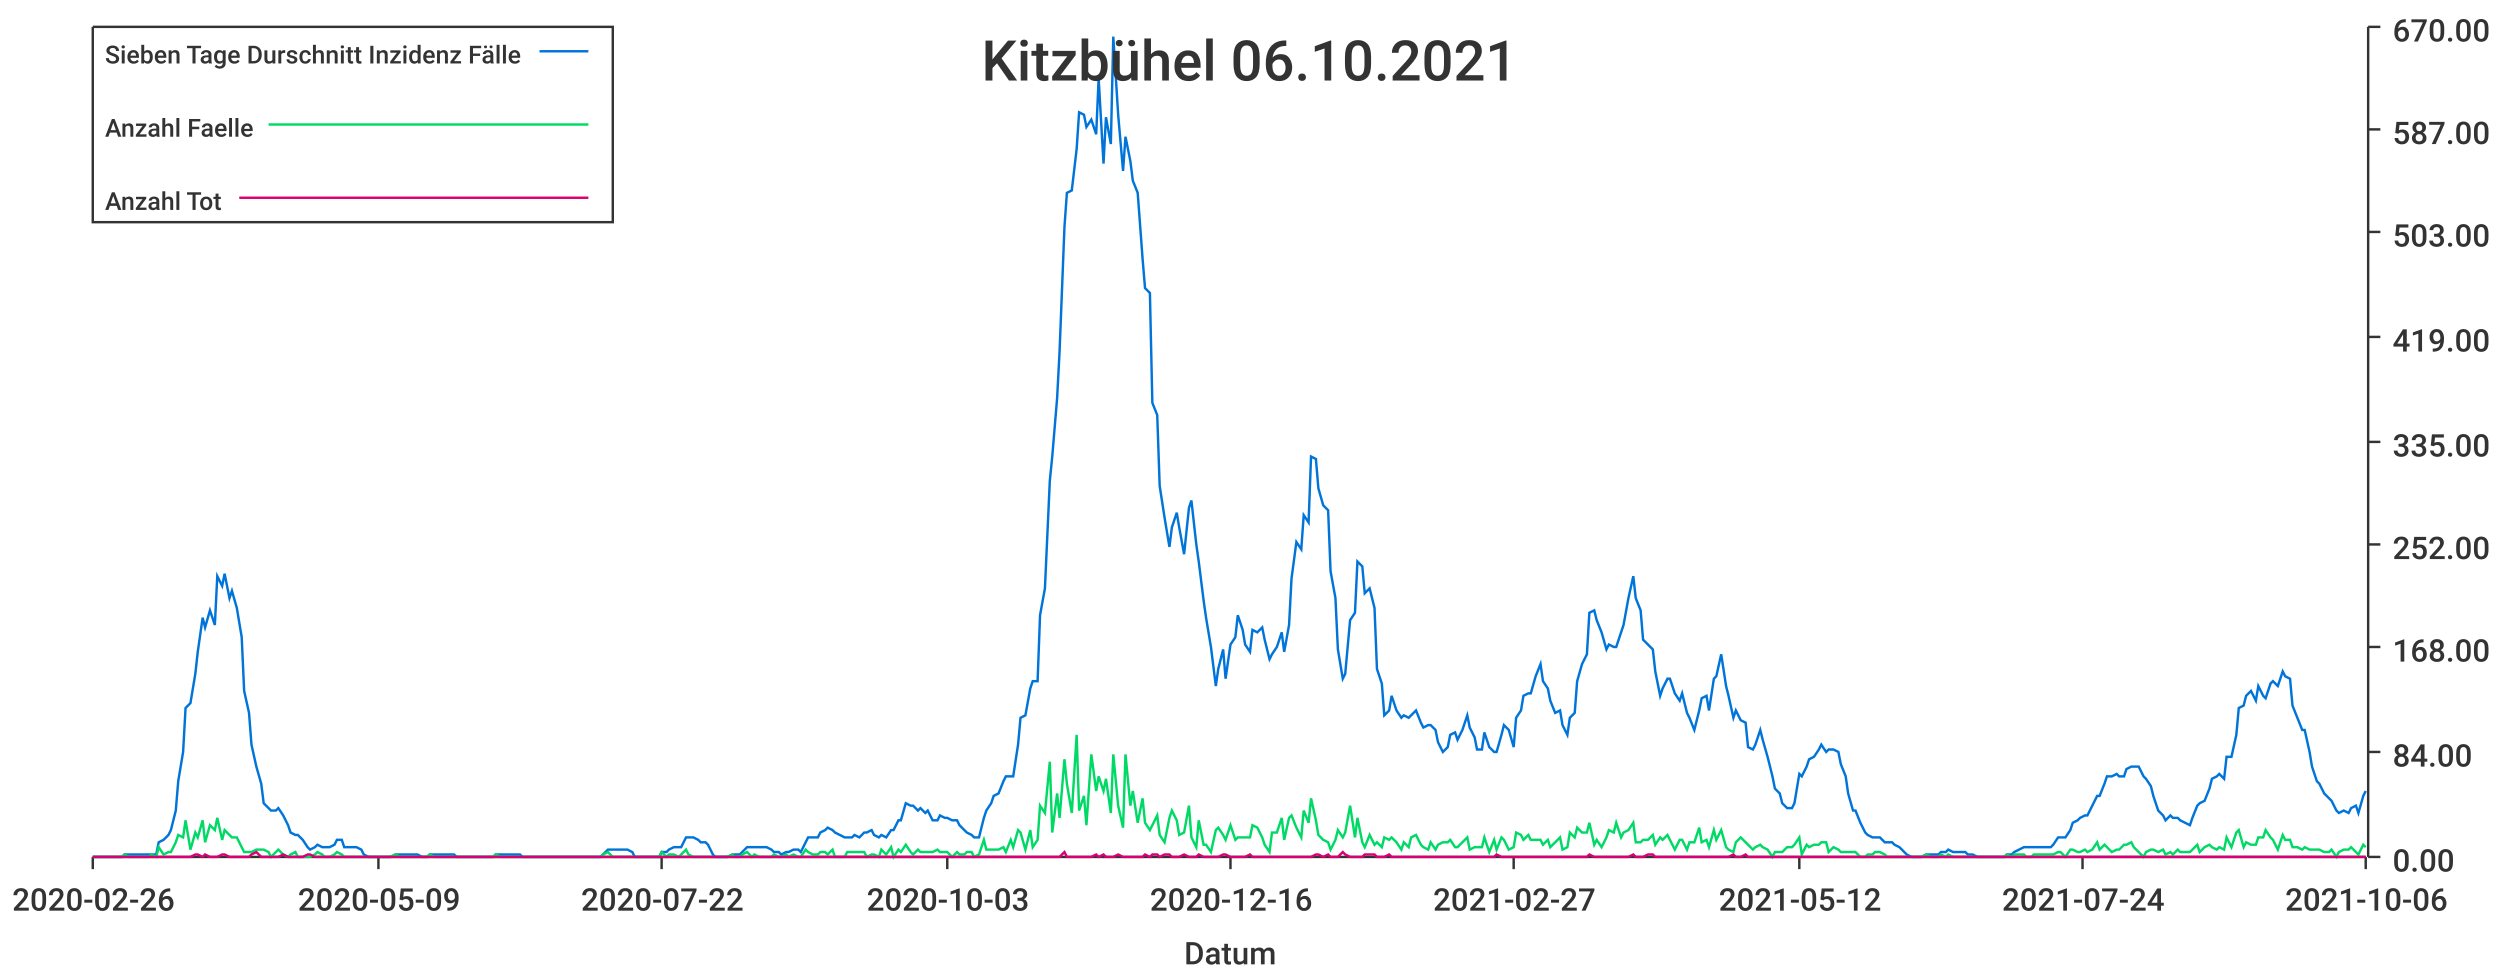
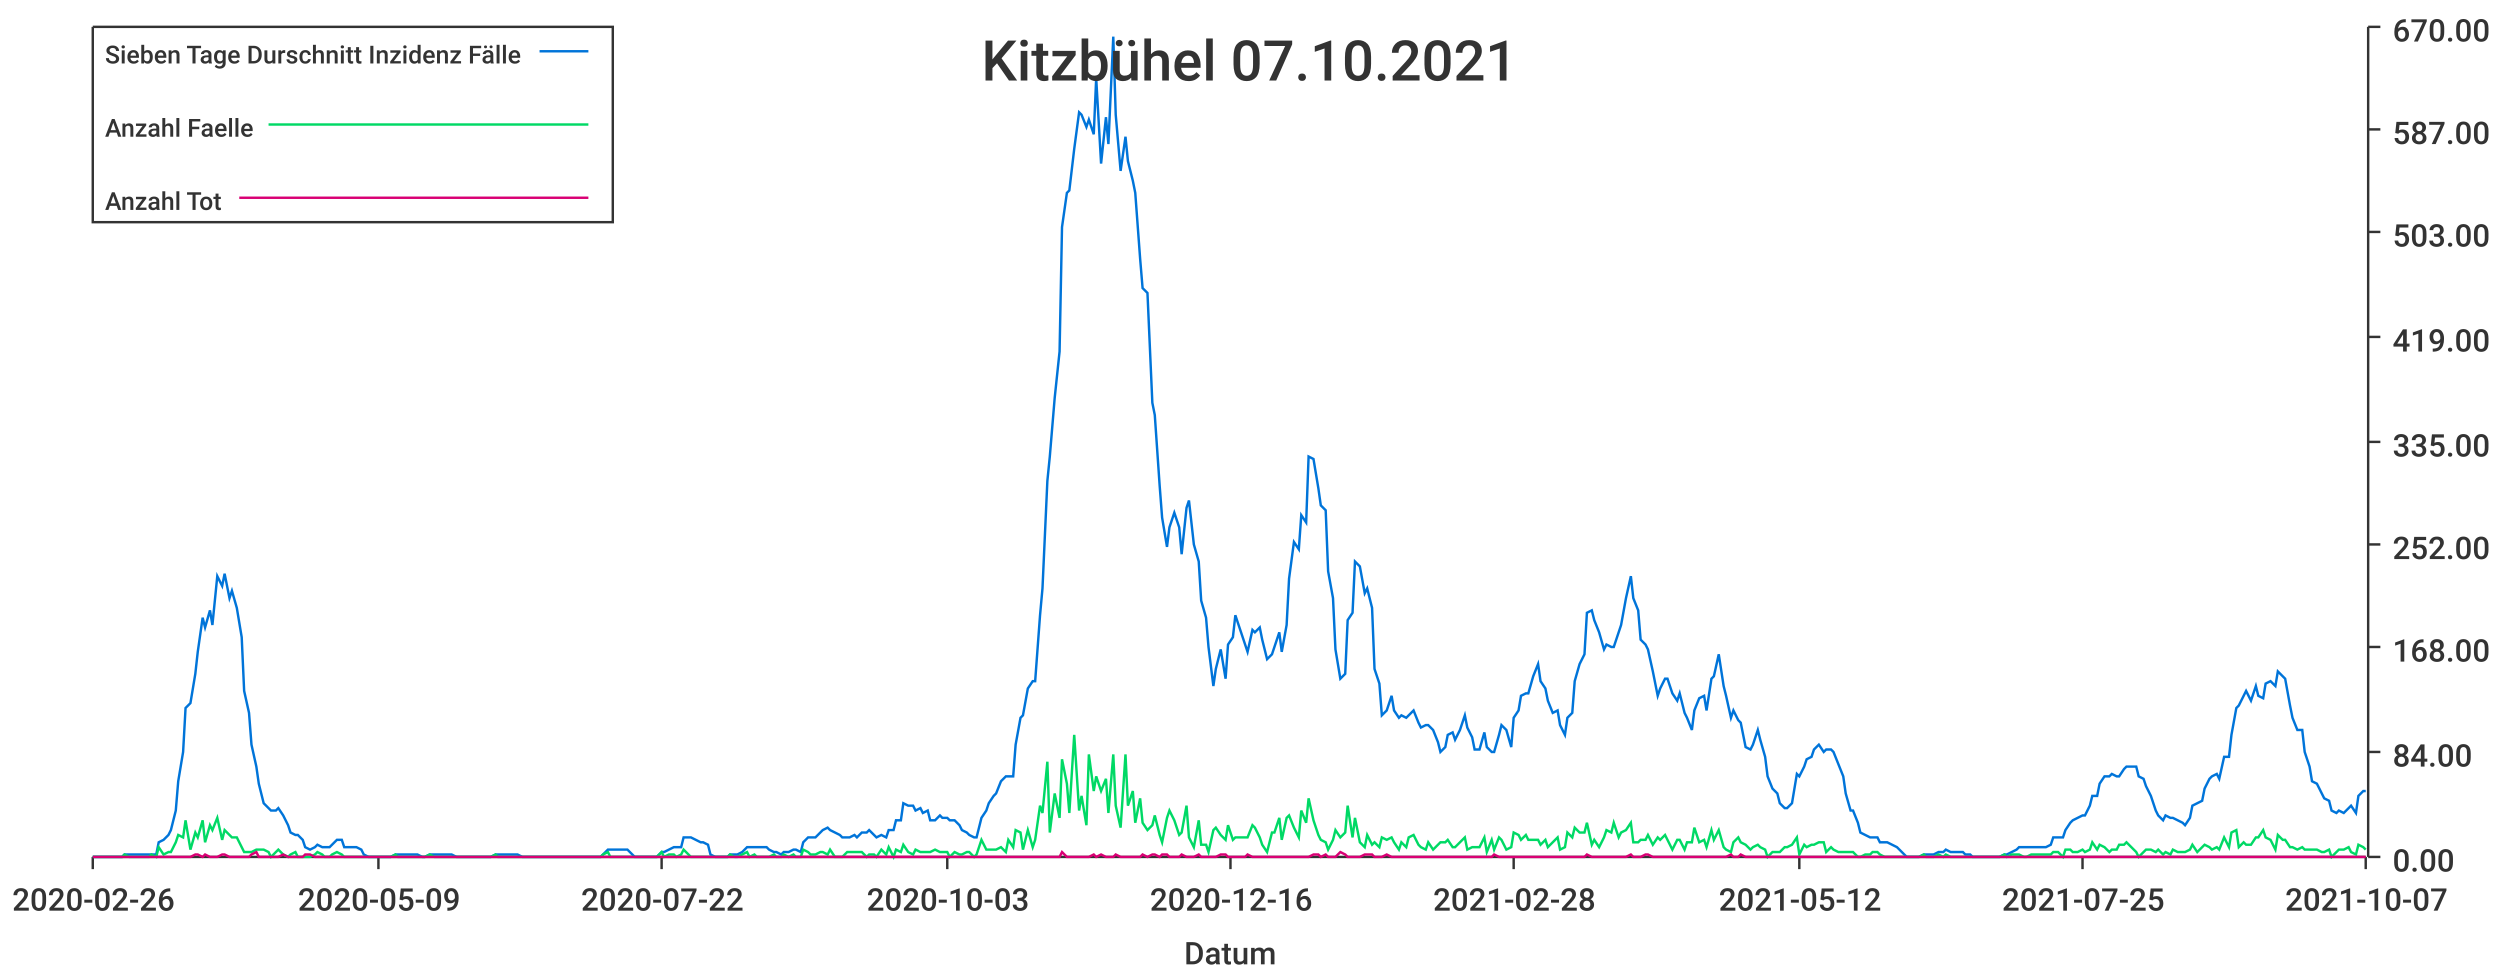
<svg xmlns="http://www.w3.org/2000/svg" width="1024" height="400">\n<path d="M 0 0 L 1024 0 L 1024 400 L 0 400 L 0 0" style="stroke-width:0;stroke:rgba(255,255,255,1.0);fill:rgba(255,255,255,1.0)" />
  <path d="M 38 11 L 969 11 L 969 351 L 38 351 L 38 11" style="stroke-width:0;stroke:rgba(255,255,255,1.0);fill:rgba(255,255,255,1.0)" />
  <path d="M 38 351 L 969 351" style="stroke-width:1;stroke:rgba(51,51,51,1.0);fill:none" />
  <path d="M 38 351 L 38 356" style="stroke-width:1;stroke:rgba(51,51,51,1.0);fill:none" />
  <text x="5" y="373" style="stroke-width:0;stroke:none;fill:rgba(51,51,51,1.0);font-size:12.8px;font-family:'Roboto Medium',sans-serif">2020-02-26</text>
  <path d="M 155 351 L 155 356" style="stroke-width:1;stroke:rgba(51,51,51,1.0);fill:none" />
  <text x="122" y="373" style="stroke-width:0;stroke:none;fill:rgba(51,51,51,1.0);font-size:12.8px;font-family:'Roboto Medium',sans-serif">2020-05-09</text>
  <path d="M 271 351 L 271 356" style="stroke-width:1;stroke:rgba(51,51,51,1.0);fill:none" />
  <text x="238" y="373" style="stroke-width:0;stroke:none;fill:rgba(51,51,51,1.0);font-size:12.8px;font-family:'Roboto Medium',sans-serif">2020-07-22</text>
  <path d="M 388 351 L 388 356" style="stroke-width:1;stroke:rgba(51,51,51,1.0);fill:none" />
  <text x="355" y="373" style="stroke-width:0;stroke:none;fill:rgba(51,51,51,1.0);font-size:12.8px;font-family:'Roboto Medium',sans-serif">2020-10-03</text>
  <path d="M 504 351 L 504 356" style="stroke-width:1;stroke:rgba(51,51,51,1.0);fill:none" />
  <text x="471" y="373" style="stroke-width:0;stroke:none;fill:rgba(51,51,51,1.0);font-size:12.8px;font-family:'Roboto Medium',sans-serif">2020-12-16</text>
  <path d="M 620 351 L 620 356" style="stroke-width:1;stroke:rgba(51,51,51,1.0);fill:none" />
-   <text x="587" y="373" style="stroke-width:0;stroke:none;fill:rgba(51,51,51,1.0);font-size:12.8px;font-family:'Roboto Medium',sans-serif">2021-02-27</text>
+   <text x="587" y="373" style="stroke-width:0;stroke:none;fill:rgba(51,51,51,1.0);font-size:12.8px;font-family:'Roboto Medium',sans-serif">2021-02-28</text>
  <path d="M 737 351 L 737 356" style="stroke-width:1;stroke:rgba(51,51,51,1.0);fill:none" />
  <text x="704" y="373" style="stroke-width:0;stroke:none;fill:rgba(51,51,51,1.0);font-size:12.8px;font-family:'Roboto Medium',sans-serif">2021-05-12</text>
  <path d="M 853 351 L 853 356" style="stroke-width:1;stroke:rgba(51,51,51,1.0);fill:none" />
-   <text x="820" y="373" style="stroke-width:0;stroke:none;fill:rgba(51,51,51,1.0);font-size:12.8px;font-family:'Roboto Medium',sans-serif">2021-07-24</text>
+   <text x="820" y="373" style="stroke-width:0;stroke:none;fill:rgba(51,51,51,1.0);font-size:12.8px;font-family:'Roboto Medium',sans-serif">2021-07-25</text>
  <path d="M 969 351 L 969 356" style="stroke-width:1;stroke:rgba(51,51,51,1.0);fill:none" />
-   <text x="936" y="373" style="stroke-width:0;stroke:none;fill:rgba(51,51,51,1.0);font-size:12.8px;font-family:'Roboto Medium',sans-serif">2021-10-06</text>
+   <text x="936" y="373" style="stroke-width:0;stroke:none;fill:rgba(51,51,51,1.0);font-size:12.8px;font-family:'Roboto Medium',sans-serif">2021-10-07</text>
  <text x="485" y="395" style="stroke-width:0;stroke:none;fill:rgba(51,51,51,1.0);font-size:12.8px;font-family:'Roboto Medium',sans-serif">Datum</text>
  <path d="M 970 351 L 970 11" style="stroke-width:1;stroke:rgba(51,51,51,1.0);fill:none" />
  <path d="M 970 351 L 975 351" style="stroke-width:1;stroke:rgba(51,51,51,1.0);fill:none" />
  <text x="980" y="357" style="stroke-width:0;stroke:none;fill:rgba(51,51,51,1.0);font-size:12.8px;font-family:'Roboto Medium',sans-serif">0.00</text>
  <path d="M 970 308 L 975 308" style="stroke-width:1;stroke:rgba(51,51,51,1.0);fill:none" />
  <text x="980" y="314" style="stroke-width:0;stroke:none;fill:rgba(51,51,51,1.0);font-size:12.8px;font-family:'Roboto Medium',sans-serif">84.00</text>
  <path d="M 970 265 L 975 265" style="stroke-width:1;stroke:rgba(51,51,51,1.0);fill:none" />
  <text x="980" y="271" style="stroke-width:0;stroke:none;fill:rgba(51,51,51,1.0);font-size:12.8px;font-family:'Roboto Medium',sans-serif">168.00</text>
  <path d="M 970 223 L 975 223" style="stroke-width:1;stroke:rgba(51,51,51,1.0);fill:none" />
  <text x="980" y="229" style="stroke-width:0;stroke:none;fill:rgba(51,51,51,1.0);font-size:12.8px;font-family:'Roboto Medium',sans-serif">252.00</text>
  <path d="M 970 181 L 975 181" style="stroke-width:1;stroke:rgba(51,51,51,1.0);fill:none" />
  <text x="980" y="187" style="stroke-width:0;stroke:none;fill:rgba(51,51,51,1.0);font-size:12.8px;font-family:'Roboto Medium',sans-serif">335.00</text>
  <path d="M 970 138 L 975 138" style="stroke-width:1;stroke:rgba(51,51,51,1.0);fill:none" />
  <text x="980" y="144" style="stroke-width:0;stroke:none;fill:rgba(51,51,51,1.0);font-size:12.8px;font-family:'Roboto Medium',sans-serif">419.00</text>
  <path d="M 970 95 L 975 95" style="stroke-width:1;stroke:rgba(51,51,51,1.0);fill:none" />
  <text x="980" y="101" style="stroke-width:0;stroke:none;fill:rgba(51,51,51,1.0);font-size:12.8px;font-family:'Roboto Medium',sans-serif">503.00</text>
  <path d="M 970 53 L 975 53" style="stroke-width:1;stroke:rgba(51,51,51,1.0);fill:none" />
  <text x="980" y="59" style="stroke-width:0;stroke:none;fill:rgba(51,51,51,1.0);font-size:12.8px;font-family:'Roboto Medium',sans-serif">587.00</text>
  <path d="M 970 11 L 975 11" style="stroke-width:1;stroke:rgba(51,51,51,1.0);fill:none" />
  <text x="980" y="17" style="stroke-width:0;stroke:none;fill:rgba(51,51,51,1.0);font-size:12.8px;font-family:'Roboto Medium',sans-serif">670.00</text>
-   <path d="M 38 351 L 40 351 L 42 351 L 43 351 L 45 351 L 46 351 L 48 351 L 50 351 L 51 350 L 53 350 L 54 350 L 56 350 L 57 350 L 59 350 L 61 350 L 62 350 L 64 350 L 65 345 L 67 344 L 69 342 L 70 340 L 72 332 L 73 320 L 75 308 L 76 290 L 78 288 L 80 276 L 81 267 L 83 253 L 84 257 L 86 250 L 88 256 L 89 236 L 91 240 L 92 235 L 94 245 L 95 242 L 97 249 L 99 261 L 100 283 L 102 292 L 103 305 L 105 314 L 107 321 L 108 329 L 110 331 L 111 332 L 113 332 L 114 331 L 116 334 L 118 338 L 119 341 L 121 342 L 122 342 L 124 344 L 126 347 L 127 348 L 129 347 L 130 346 L 132 347 L 133 347 L 135 347 L 137 346 L 138 344 L 140 344 L 141 347 L 143 347 L 145 347 L 146 347 L 148 348 L 149 350 L 151 351 L 152 351 L 154 351 L 156 351 L 157 351 L 159 351 L 160 351 L 162 350 L 164 350 L 165 350 L 167 350 L 168 350 L 170 350 L 171 350 L 173 351 L 175 351 L 176 350 L 178 350 L 179 350 L 181 350 L 183 350 L 184 350 L 186 350 L 187 351 L 189 351 L 190 351 L 192 351 L 194 351 L 195 351 L 197 351 L 198 351 L 200 351 L 202 351 L 203 350 L 205 350 L 206 350 L 208 350 L 209 350 L 211 350 L 213 350 L 214 351 L 216 351 L 217 351 L 219 351 L 221 351 L 222 351 L 224 351 L 225 351 L 227 351 L 228 351 L 230 351 L 232 351 L 233 351 L 235 351 L 236 351 L 238 351 L 240 351 L 241 351 L 243 351 L 244 351 L 246 351 L 247 350 L 249 348 L 251 348 L 252 348 L 254 348 L 255 348 L 257 348 L 259 349 L 260 351 L 262 351 L 263 351 L 265 351 L 266 351 L 268 351 L 270 351 L 271 349 L 273 349 L 274 348 L 276 347 L 278 347 L 279 347 L 281 343 L 282 343 L 284 343 L 286 344 L 287 345 L 289 345 L 290 346 L 292 350 L 293 351 L 295 351 L 297 351 L 298 351 L 300 350 L 301 350 L 303 350 L 304 349 L 306 347 L 308 347 L 309 347 L 311 347 L 312 347 L 314 347 L 316 348 L 317 349 L 319 349 L 320 350 L 322 349 L 323 349 L 325 348 L 327 348 L 328 349 L 330 345 L 331 343 L 333 343 L 335 343 L 336 341 L 338 340 L 339 339 L 341 340 L 342 341 L 344 342 L 346 343 L 347 343 L 349 343 L 350 342 L 352 343 L 354 341 L 355 341 L 357 340 L 358 342 L 360 343 L 361 342 L 363 343 L 365 340 L 366 340 L 368 336 L 369 336 L 371 329 L 373 330 L 374 330 L 376 332 L 377 331 L 379 333 L 380 332 L 382 336 L 384 336 L 385 334 L 387 335 L 388 335 L 390 336 L 392 336 L 393 338 L 395 340 L 396 341 L 398 342 L 399 343 L 401 343 L 403 335 L 404 332 L 406 329 L 407 326 L 409 325 L 411 320 L 412 318 L 414 318 L 415 318 L 417 305 L 418 294 L 420 293 L 422 282 L 423 279 L 425 279 L 426 252 L 428 241 L 430 197 L 431 187 L 433 163 L 434 144 L 436 93 L 437 79 L 439 78 L 441 61 L 442 46 L 444 47 L 445 52 L 447 49 L 449 55 L 450 32 L 452 67 L 453 48 L 455 59 L 456 15 L 458 47 L 460 70 L 461 56 L 463 66 L 464 74 L 466 79 L 468 106 L 469 118 L 471 120 L 472 165 L 474 170 L 475 199 L 477 212 L 479 224 L 480 216 L 482 210 L 483 216 L 485 227 L 487 208 L 488 205 L 490 223 L 491 230 L 493 246 L 494 253 L 496 265 L 498 281 L 499 274 L 501 266 L 502 278 L 504 264 L 506 261 L 507 252 L 509 258 L 510 264 L 512 267 L 513 258 L 515 259 L 517 257 L 518 262 L 520 270 L 521 268 L 523 265 L 525 259 L 526 267 L 528 256 L 529 237 L 531 222 L 533 225 L 534 211 L 536 214 L 537 187 L 539 188 L 540 200 L 542 207 L 544 209 L 545 234 L 547 245 L 548 266 L 550 278 L 551 276 L 553 254 L 555 251 L 556 230 L 558 232 L 559 243 L 561 241 L 563 249 L 564 274 L 566 280 L 567 293 L 569 291 L 570 285 L 572 291 L 574 294 L 575 293 L 577 294 L 578 293 L 580 291 L 582 296 L 583 298 L 585 297 L 586 297 L 588 299 L 589 304 L 591 308 L 593 306 L 594 301 L 596 300 L 597 303 L 599 299 L 601 293 L 602 298 L 604 302 L 605 307 L 607 307 L 608 300 L 610 306 L 612 308 L 613 308 L 615 301 L 616 297 L 618 299 L 620 306 L 621 294 L 623 291 L 624 285 L 626 284 L 627 284 L 629 277 L 631 272 L 632 279 L 634 282 L 635 287 L 637 292 L 639 291 L 640 297 L 642 301 L 643 294 L 645 292 L 646 279 L 648 272 L 650 268 L 651 251 L 653 250 L 654 254 L 656 259 L 658 266 L 659 264 L 661 265 L 662 265 L 664 259 L 665 256 L 667 245 L 669 236 L 670 245 L 672 250 L 673 262 L 675 264 L 677 266 L 678 275 L 680 285 L 681 282 L 683 278 L 684 278 L 686 284 L 688 287 L 689 284 L 691 292 L 692 294 L 694 299 L 696 291 L 697 286 L 699 285 L 700 291 L 702 278 L 703 277 L 705 268 L 707 281 L 708 285 L 710 294 L 711 291 L 713 295 L 715 296 L 716 306 L 718 307 L 719 305 L 721 299 L 722 303 L 724 310 L 726 318 L 727 323 L 729 325 L 730 329 L 732 331 L 734 331 L 735 329 L 737 317 L 738 318 L 740 314 L 741 311 L 743 310 L 745 307 L 746 305 L 748 308 L 749 307 L 751 307 L 753 308 L 754 313 L 756 318 L 757 325 L 759 332 L 760 332 L 762 337 L 764 341 L 765 342 L 767 343 L 768 343 L 770 343 L 772 345 L 773 345 L 775 345 L 776 346 L 778 347 L 779 348 L 781 350 L 783 351 L 784 351 L 786 351 L 787 351 L 789 350 L 791 350 L 792 350 L 794 350 L 795 349 L 797 349 L 798 348 L 800 349 L 802 349 L 803 349 L 805 349 L 806 350 L 808 350 L 810 351 L 811 351 L 813 351 L 814 351 L 816 351 L 817 351 L 819 351 L 821 351 L 822 350 L 824 350 L 825 349 L 827 348 L 829 347 L 830 347 L 832 347 L 833 347 L 835 347 L 836 347 L 838 347 L 840 347 L 841 346 L 843 343 L 844 343 L 846 343 L 848 340 L 849 337 L 851 336 L 852 335 L 854 334 L 855 334 L 857 330 L 859 326 L 860 326 L 862 321 L 863 318 L 865 318 L 867 317 L 868 318 L 870 318 L 871 315 L 873 314 L 874 314 L 876 314 L 878 318 L 879 319 L 881 322 L 882 326 L 884 332 L 886 334 L 887 336 L 889 334 L 890 335 L 892 335 L 893 336 L 895 337 L 897 338 L 898 335 L 900 330 L 901 329 L 903 328 L 905 323 L 906 319 L 908 318 L 909 317 L 911 319 L 912 310 L 914 310 L 916 301 L 917 290 L 919 289 L 920 285 L 922 283 L 924 287 L 925 281 L 927 285 L 928 286 L 930 280 L 931 279 L 933 281 L 935 275 L 936 277 L 938 278 L 939 289 L 941 294 L 943 299 L 944 299 L 946 308 L 947 314 L 949 320 L 950 321 L 952 325 L 954 327 L 955 328 L 957 332 L 958 333 L 960 332 L 962 333 L 963 331 L 965 330 L 966 333 L 968 326 L 969 324" style="stroke-width:1;stroke:rgba(0,116,217,1.0);fill:none" />
-   <path d="M 38 351 L 40 351 L 42 351 L 43 351 L 45 351 L 46 351 L 48 351 L 50 351 L 51 350 L 53 351 L 54 351 L 56 351 L 57 351 L 59 351 L 61 351 L 62 350 L 64 351 L 65 347 L 67 350 L 69 349 L 70 349 L 72 345 L 73 342 L 75 343 L 76 336 L 78 348 L 80 341 L 81 343 L 83 336 L 84 345 L 86 338 L 88 340 L 89 335 L 91 344 L 92 340 L 94 342 L 95 343 L 97 343 L 99 347 L 100 349 L 102 349 L 103 349 L 105 348 L 107 348 L 108 348 L 110 349 L 111 351 L 113 349 L 114 348 L 116 350 L 118 351 L 119 350 L 121 349 L 122 351 L 124 351 L 126 351 L 127 351 L 129 350 L 130 349 L 132 350 L 133 351 L 135 351 L 137 350 L 138 349 L 140 350 L 141 351 L 143 351 L 145 351 L 146 351 L 148 351 L 149 351 L 151 351 L 152 351 L 154 351 L 156 351 L 157 351 L 159 351 L 160 351 L 162 350 L 164 351 L 165 351 L 167 351 L 168 351 L 170 351 L 171 351 L 173 351 L 175 351 L 176 350 L 178 351 L 179 351 L 181 351 L 183 351 L 184 351 L 186 351 L 187 351 L 189 351 L 190 351 L 192 351 L 194 351 L 195 351 L 197 351 L 198 351 L 200 351 L 202 351 L 203 350 L 205 351 L 206 351 L 208 351 L 209 351 L 211 351 L 213 351 L 214 351 L 216 351 L 217 351 L 219 351 L 221 351 L 222 351 L 224 351 L 225 351 L 227 351 L 228 351 L 230 351 L 232 351 L 233 351 L 235 351 L 236 351 L 238 351 L 240 351 L 241 351 L 243 351 L 244 351 L 246 351 L 247 350 L 249 349 L 251 351 L 252 351 L 254 351 L 255 351 L 257 351 L 259 351 L 260 351 L 262 351 L 263 351 L 265 351 L 266 351 L 268 351 L 270 351 L 271 349 L 273 351 L 274 350 L 276 350 L 278 351 L 279 350 L 281 348 L 282 350 L 284 351 L 286 351 L 287 351 L 289 351 L 290 351 L 292 351 L 293 351 L 295 351 L 297 351 L 298 351 L 300 350 L 301 351 L 303 351 L 304 350 L 306 349 L 308 351 L 309 350 L 311 351 L 312 351 L 314 351 L 316 351 L 317 350 L 319 351 L 320 351 L 322 350 L 323 351 L 325 350 L 327 351 L 328 351 L 330 348 L 331 349 L 333 350 L 335 350 L 336 349 L 338 349 L 339 350 L 341 348 L 342 351 L 344 351 L 346 351 L 347 349 L 349 349 L 350 349 L 352 349 L 354 349 L 355 351 L 357 350 L 358 350 L 360 351 L 361 348 L 363 350 L 365 347 L 366 351 L 368 348 L 369 349 L 371 346 L 373 349 L 374 350 L 376 348 L 377 349 L 379 349 L 380 349 L 382 349 L 384 348 L 385 349 L 387 349 L 388 349 L 390 351 L 392 349 L 393 350 L 395 350 L 396 349 L 398 349 L 399 351 L 401 350 L 403 344 L 404 348 L 406 348 L 407 348 L 409 348 L 411 347 L 412 349 L 414 344 L 415 347 L 417 340 L 418 341 L 420 348 L 422 340 L 423 347 L 425 344 L 426 330 L 428 333 L 430 312 L 431 341 L 433 325 L 434 335 L 436 311 L 437 321 L 439 333 L 441 301 L 442 332 L 444 326 L 445 338 L 447 309 L 449 324 L 450 318 L 452 324 L 453 319 L 455 333 L 456 309 L 458 330 L 460 339 L 461 309 L 463 330 L 464 324 L 466 337 L 468 327 L 469 337 L 471 340 L 472 338 L 474 334 L 475 342 L 477 345 L 479 335 L 480 332 L 482 336 L 483 342 L 485 341 L 487 330 L 488 343 L 490 347 L 491 336 L 493 346 L 494 346 L 496 349 L 498 340 L 499 339 L 501 342 L 502 344 L 504 338 L 506 344 L 507 343 L 509 343 L 510 343 L 512 343 L 513 338 L 515 339 L 517 343 L 518 346 L 520 349 L 521 341 L 523 341 L 525 335 L 526 344 L 528 335 L 529 334 L 531 339 L 533 343 L 534 332 L 536 337 L 537 327 L 539 336 L 540 342 L 542 344 L 544 345 L 545 348 L 547 344 L 548 340 L 550 343 L 551 341 L 553 330 L 555 343 L 556 335 L 558 345 L 559 347 L 561 342 L 563 346 L 564 345 L 566 347 L 567 343 L 569 344 L 570 343 L 572 345 L 574 348 L 575 345 L 577 347 L 578 343 L 580 342 L 582 346 L 583 347 L 585 348 L 586 345 L 588 348 L 589 346 L 591 345 L 593 345 L 594 344 L 596 347 L 597 347 L 599 345 L 601 343 L 602 348 L 604 347 L 605 347 L 607 347 L 608 343 L 610 349 L 612 344 L 613 348 L 615 343 L 616 344 L 618 348 L 620 347 L 621 341 L 623 342 L 624 344 L 626 342 L 627 344 L 629 344 L 631 344 L 632 346 L 634 344 L 635 347 L 637 345 L 639 343 L 640 348 L 642 347 L 643 341 L 645 343 L 646 339 L 648 341 L 650 341 L 651 337 L 653 346 L 654 344 L 656 347 L 658 343 L 659 340 L 661 341 L 662 337 L 664 343 L 665 341 L 667 340 L 669 337 L 670 345 L 672 345 L 673 344 L 675 344 L 677 342 L 678 346 L 680 343 L 681 344 L 683 342 L 684 344 L 686 348 L 688 344 L 689 344 L 691 348 L 692 345 L 694 345 L 696 339 L 697 345 L 699 344 L 700 347 L 702 340 L 703 344 L 705 340 L 707 347 L 708 348 L 710 349 L 711 345 L 713 343 L 715 345 L 716 346 L 718 348 L 719 347 L 721 346 L 722 347 L 724 348 L 726 351 L 727 349 L 729 349 L 730 349 L 732 347 L 734 347 L 735 346 L 737 343 L 738 350 L 740 346 L 741 347 L 743 346 L 745 346 L 746 345 L 748 345 L 749 349 L 751 347 L 753 348 L 754 349 L 756 349 L 757 349 L 759 349 L 760 349 L 762 351 L 764 351 L 765 350 L 767 350 L 768 349 L 770 349 L 772 350 L 773 351 L 775 351 L 776 351 L 778 351 L 779 351 L 781 351 L 783 351 L 784 351 L 786 351 L 787 351 L 789 350 L 791 351 L 792 351 L 794 351 L 795 350 L 797 351 L 798 350 L 800 351 L 802 351 L 803 351 L 805 351 L 806 351 L 808 351 L 810 351 L 811 351 L 813 351 L 814 351 L 816 351 L 817 351 L 819 351 L 821 351 L 822 350 L 824 351 L 825 350 L 827 350 L 829 350 L 830 351 L 832 351 L 833 350 L 835 350 L 836 350 L 838 350 L 840 350 L 841 350 L 843 349 L 844 349 L 846 351 L 848 348 L 849 348 L 851 349 L 852 349 L 854 348 L 855 349 L 857 348 L 859 345 L 860 348 L 862 346 L 863 347 L 865 349 L 867 348 L 868 348 L 870 346 L 871 346 L 873 345 L 874 347 L 876 349 L 878 351 L 879 349 L 881 348 L 882 348 L 884 349 L 886 348 L 887 350 L 889 349 L 890 350 L 892 348 L 893 349 L 895 349 L 897 349 L 898 348 L 900 346 L 901 349 L 903 347 L 905 346 L 906 347 L 908 348 L 909 347 L 911 348 L 912 343 L 914 347 L 916 341 L 917 340 L 919 347 L 920 345 L 922 346 L 924 346 L 925 343 L 927 343 L 928 340 L 930 343 L 931 344 L 933 348 L 935 342 L 936 344 L 938 344 L 939 347 L 941 347 L 943 348 L 944 347 L 946 348 L 947 348 L 949 348 L 950 348 L 952 349 L 954 349 L 955 348 L 957 351 L 958 349 L 960 348 L 962 348 L 963 347 L 965 349 L 966 350 L 968 346 L 969 347" style="stroke-width:1;stroke:rgba(0,217,101,1.0);fill:none" />
-   <path d="M 38 351 L 40 351 L 42 351 L 43 351 L 45 351 L 46 351 L 48 351 L 50 351 L 51 351 L 53 351 L 54 351 L 56 351 L 57 351 L 59 351 L 61 351 L 62 351 L 64 351 L 65 351 L 67 351 L 69 351 L 70 351 L 72 351 L 73 351 L 75 351 L 76 351 L 78 351 L 80 350 L 81 350 L 83 351 L 84 350 L 86 351 L 88 351 L 89 351 L 91 350 L 92 350 L 94 351 L 95 351 L 97 351 L 99 351 L 100 351 L 102 351 L 103 350 L 105 349 L 107 351 L 108 351 L 110 351 L 111 351 L 113 351 L 114 351 L 116 350 L 118 351 L 119 351 L 121 351 L 122 351 L 124 351 L 126 350 L 127 350 L 129 351 L 130 351 L 132 351 L 133 351 L 135 351 L 137 351 L 138 351 L 140 351 L 141 351 L 143 351 L 145 351 L 146 351 L 148 351 L 149 351 L 151 351 L 152 351 L 154 351 L 156 351 L 157 351 L 159 351 L 160 351 L 162 351 L 164 351 L 165 351 L 167 351 L 168 351 L 170 351 L 171 351 L 173 351 L 175 351 L 176 351 L 178 351 L 179 351 L 181 351 L 183 351 L 184 351 L 186 351 L 187 351 L 189 351 L 190 351 L 192 351 L 194 351 L 195 351 L 197 351 L 198 351 L 200 351 L 202 351 L 203 351 L 205 351 L 206 351 L 208 351 L 209 351 L 211 351 L 213 351 L 214 351 L 216 351 L 217 351 L 219 351 L 221 351 L 222 351 L 224 351 L 225 351 L 227 351 L 228 351 L 230 351 L 232 351 L 233 351 L 235 351 L 236 351 L 238 351 L 240 351 L 241 351 L 243 351 L 244 351 L 246 351 L 247 351 L 249 351 L 251 351 L 252 351 L 254 351 L 255 351 L 257 351 L 259 351 L 260 351 L 262 351 L 263 351 L 265 351 L 266 351 L 268 351 L 270 351 L 271 351 L 273 351 L 274 351 L 276 351 L 278 351 L 279 351 L 281 351 L 282 351 L 284 351 L 286 351 L 287 351 L 289 351 L 290 351 L 292 351 L 293 351 L 295 351 L 297 351 L 298 351 L 300 351 L 301 351 L 303 351 L 304 351 L 306 351 L 308 351 L 309 351 L 311 351 L 312 351 L 314 351 L 316 351 L 317 351 L 319 351 L 320 351 L 322 351 L 323 351 L 325 351 L 327 351 L 328 351 L 330 351 L 331 351 L 333 351 L 335 351 L 336 351 L 338 351 L 339 351 L 341 351 L 342 351 L 344 351 L 346 351 L 347 351 L 349 351 L 350 351 L 352 351 L 354 351 L 355 351 L 357 351 L 358 351 L 360 351 L 361 351 L 363 351 L 365 351 L 366 351 L 368 351 L 369 351 L 371 351 L 373 351 L 374 351 L 376 351 L 377 351 L 379 351 L 380 351 L 382 351 L 384 351 L 385 351 L 387 351 L 388 351 L 390 351 L 392 351 L 393 351 L 395 351 L 396 351 L 398 351 L 399 351 L 401 351 L 403 351 L 404 351 L 406 351 L 407 351 L 409 351 L 411 351 L 412 351 L 414 351 L 415 351 L 417 351 L 418 351 L 420 351 L 422 351 L 423 351 L 425 351 L 426 351 L 428 351 L 430 351 L 431 351 L 433 351 L 434 351 L 436 349 L 437 351 L 439 351 L 441 351 L 442 351 L 444 351 L 445 351 L 447 351 L 449 350 L 450 351 L 452 350 L 453 351 L 455 351 L 456 351 L 458 350 L 460 351 L 461 351 L 463 351 L 464 351 L 466 351 L 468 351 L 469 350 L 471 351 L 472 350 L 474 350 L 475 351 L 477 350 L 479 350 L 480 351 L 482 351 L 483 351 L 485 350 L 487 351 L 488 351 L 490 351 L 491 350 L 493 351 L 494 351 L 496 351 L 498 351 L 499 351 L 501 350 L 502 350 L 504 351 L 506 351 L 507 351 L 509 351 L 510 351 L 512 350 L 513 351 L 515 351 L 517 351 L 518 351 L 520 351 L 521 351 L 523 351 L 525 351 L 526 351 L 528 351 L 529 351 L 531 351 L 533 351 L 534 351 L 536 351 L 537 351 L 539 350 L 540 350 L 542 351 L 544 350 L 545 351 L 547 351 L 548 351 L 550 349 L 551 350 L 553 351 L 555 351 L 556 351 L 558 351 L 559 350 L 561 350 L 563 350 L 564 351 L 566 351 L 567 351 L 569 350 L 570 351 L 572 351 L 574 351 L 575 351 L 577 351 L 578 351 L 580 351 L 582 351 L 583 351 L 585 351 L 586 351 L 588 351 L 589 351 L 591 351 L 593 351 L 594 351 L 596 351 L 597 351 L 599 351 L 601 351 L 602 351 L 604 351 L 605 351 L 607 351 L 608 351 L 610 351 L 612 351 L 613 350 L 615 351 L 616 351 L 618 351 L 620 351 L 621 351 L 623 351 L 624 351 L 626 351 L 627 351 L 629 351 L 631 351 L 632 351 L 634 351 L 635 351 L 637 351 L 639 351 L 640 351 L 642 351 L 643 351 L 645 351 L 646 351 L 648 351 L 650 351 L 651 350 L 653 351 L 654 351 L 656 351 L 658 351 L 659 351 L 661 351 L 662 351 L 664 351 L 665 351 L 667 351 L 669 350 L 670 351 L 672 351 L 673 351 L 675 350 L 677 350 L 678 351 L 680 351 L 681 351 L 683 351 L 684 351 L 686 351 L 688 351 L 689 351 L 691 351 L 692 351 L 694 351 L 696 351 L 697 351 L 699 351 L 700 351 L 702 351 L 703 351 L 705 351 L 707 351 L 708 351 L 710 350 L 711 351 L 713 351 L 715 350 L 716 351 L 718 351 L 719 351 L 721 351 L 722 351 L 724 351 L 726 351 L 727 351 L 729 351 L 730 351 L 732 351 L 734 351 L 735 351 L 737 351 L 738 351 L 740 351 L 741 351 L 743 351 L 745 351 L 746 351 L 748 351 L 749 351 L 751 351 L 753 351 L 754 351 L 756 351 L 757 351 L 759 351 L 760 351 L 762 351 L 764 351 L 765 351 L 767 351 L 768 351 L 770 351 L 772 351 L 773 351 L 775 351 L 776 351 L 778 351 L 779 351 L 781 351 L 783 351 L 784 351 L 786 351 L 787 351 L 789 351 L 791 351 L 792 351 L 794 351 L 795 351 L 797 351 L 798 351 L 800 351 L 802 351 L 803 351 L 805 351 L 806 351 L 808 351 L 810 351 L 811 351 L 813 351 L 814 351 L 816 351 L 817 351 L 819 351 L 821 351 L 822 351 L 824 351 L 825 351 L 827 351 L 829 351 L 830 351 L 832 351 L 833 351 L 835 351 L 836 351 L 838 351 L 840 351 L 841 351 L 843 351 L 844 351 L 846 351 L 848 351 L 849 351 L 851 351 L 852 351 L 854 351 L 855 351 L 857 351 L 859 351 L 860 351 L 862 351 L 863 351 L 865 351 L 867 351 L 868 351 L 870 351 L 871 351 L 873 351 L 874 351 L 876 351 L 878 351 L 879 351 L 881 351 L 882 351 L 884 351 L 886 351 L 887 351 L 889 351 L 890 351 L 892 351 L 893 351 L 895 351 L 897 351 L 898 351 L 900 351 L 901 351 L 903 351 L 905 351 L 906 351 L 908 351 L 909 351 L 911 351 L 912 351 L 914 351 L 916 351 L 917 351 L 919 351 L 920 351 L 922 351 L 924 351 L 925 351 L 927 351 L 928 351 L 930 351 L 931 351 L 933 351 L 935 351 L 936 351 L 938 351 L 939 351 L 941 351 L 943 351 L 944 351 L 946 351 L 947 351 L 949 351 L 950 351 L 952 351 L 954 351 L 955 351 L 957 351 L 958 351 L 960 351 L 962 351 L 963 351 L 965 351 L 966 351 L 968 351 L 969 351" style="stroke-width:1;stroke:rgba(217,0,116,1.0);fill:none" />
-   <text x="402" y="33" style="stroke-width:0;stroke:none;fill:rgba(51,51,51,1.0);font-size:23.0px;font-family:'Roboto Medium',sans-serif">Kitzbühel 06.10.2021</text>
+   <path d="M 38 351 L 40 351 L 42 351 L 43 351 L 45 351 L 46 351 L 48 351 L 50 351 L 51 350 L 53 350 L 54 350 L 56 350 L 57 350 L 59 350 L 61 350 L 62 350 L 64 350 L 65 345 L 67 344 L 69 342 L 70 340 L 72 332 L 73 320 L 75 308 L 76 290 L 78 288 L 80 276 L 81 267 L 83 253 L 84 257 L 86 250 L 87 256 L 89 236 L 91 240 L 92 235 L 94 245 L 95 242 L 97 249 L 99 261 L 100 283 L 102 292 L 103 305 L 105 314 L 106 321 L 108 329 L 110 331 L 111 332 L 113 332 L 114 331 L 116 334 L 118 338 L 119 341 L 121 342 L 122 342 L 124 344 L 125 347 L 127 348 L 129 347 L 130 346 L 132 347 L 133 347 L 135 347 L 136 346 L 138 344 L 140 344 L 141 347 L 143 347 L 144 347 L 146 347 L 148 348 L 149 350 L 151 351 L 152 351 L 154 351 L 155 351 L 157 351 L 159 351 L 160 351 L 162 350 L 163 350 L 165 350 L 167 350 L 168 350 L 170 350 L 171 350 L 173 351 L 174 351 L 176 350 L 178 350 L 179 350 L 181 350 L 182 350 L 184 350 L 185 350 L 187 351 L 189 351 L 190 351 L 192 351 L 193 351 L 195 351 L 197 351 L 198 351 L 200 351 L 201 351 L 203 350 L 204 350 L 206 350 L 208 350 L 209 350 L 211 350 L 212 350 L 214 351 L 216 351 L 217 351 L 219 351 L 220 351 L 222 351 L 223 351 L 225 351 L 227 351 L 228 351 L 230 351 L 231 351 L 233 351 L 234 351 L 236 351 L 238 351 L 239 351 L 241 351 L 242 351 L 244 351 L 246 351 L 247 350 L 249 348 L 250 348 L 252 348 L 253 348 L 255 348 L 257 348 L 258 349 L 260 351 L 261 351 L 263 351 L 265 351 L 266 351 L 268 351 L 269 351 L 271 349 L 272 349 L 274 348 L 276 347 L 277 347 L 279 347 L 280 343 L 282 343 L 283 343 L 285 344 L 287 345 L 288 345 L 290 346 L 291 350 L 293 351 L 295 351 L 296 351 L 298 351 L 299 350 L 301 350 L 302 350 L 304 349 L 306 347 L 307 347 L 309 347 L 310 347 L 312 347 L 314 347 L 315 348 L 317 349 L 318 349 L 320 350 L 321 349 L 323 349 L 325 348 L 326 348 L 328 349 L 329 345 L 331 343 L 332 343 L 334 343 L 336 341 L 337 340 L 339 339 L 340 340 L 342 341 L 344 342 L 345 343 L 347 343 L 348 343 L 350 342 L 351 343 L 353 341 L 355 341 L 356 340 L 358 342 L 359 343 L 361 342 L 363 343 L 364 340 L 366 340 L 367 336 L 369 336 L 370 329 L 372 330 L 374 330 L 375 332 L 377 331 L 378 333 L 380 332 L 381 336 L 383 336 L 385 334 L 386 335 L 388 335 L 389 336 L 391 336 L 393 338 L 394 340 L 396 341 L 397 342 L 399 343 L 400 343 L 402 335 L 404 332 L 405 329 L 407 326 L 408 325 L 410 320 L 412 318 L 413 318 L 415 318 L 416 305 L 418 294 L 419 293 L 421 282 L 423 279 L 424 279 L 426 252 L 427 241 L 429 197 L 430 187 L 432 163 L 434 144 L 435 93 L 437 79 L 438 78 L 440 61 L 442 46 L 443 47 L 445 52 L 446 49 L 448 55 L 449 32 L 451 67 L 453 48 L 454 59 L 456 15 L 457 47 L 459 70 L 461 56 L 462 66 L 464 74 L 465 79 L 467 106 L 468 118 L 470 120 L 472 165 L 473 170 L 475 199 L 476 212 L 478 224 L 479 216 L 481 210 L 483 216 L 484 227 L 486 208 L 487 205 L 489 223 L 491 230 L 492 246 L 494 253 L 495 265 L 497 281 L 498 274 L 500 266 L 502 278 L 503 264 L 505 261 L 506 252 L 508 258 L 510 264 L 511 267 L 513 258 L 514 259 L 516 257 L 517 262 L 519 270 L 521 268 L 522 265 L 524 259 L 525 267 L 527 256 L 528 237 L 530 222 L 532 225 L 533 211 L 535 214 L 536 187 L 538 188 L 540 200 L 541 207 L 543 209 L 544 234 L 546 245 L 547 266 L 549 278 L 551 276 L 552 254 L 554 251 L 555 230 L 557 232 L 559 243 L 560 241 L 562 249 L 563 274 L 565 280 L 566 293 L 568 291 L 570 285 L 571 291 L 573 294 L 574 293 L 576 294 L 577 293 L 579 291 L 581 296 L 582 298 L 584 297 L 585 297 L 587 299 L 589 304 L 590 308 L 592 306 L 593 301 L 595 300 L 596 303 L 598 299 L 600 293 L 601 298 L 603 302 L 604 307 L 606 307 L 608 300 L 609 306 L 611 308 L 612 308 L 614 301 L 615 297 L 617 299 L 619 306 L 620 294 L 622 291 L 623 285 L 625 284 L 626 284 L 628 277 L 630 272 L 631 279 L 633 282 L 634 287 L 636 292 L 638 291 L 639 297 L 641 301 L 642 294 L 644 292 L 645 279 L 647 272 L 649 268 L 650 251 L 652 250 L 653 254 L 655 259 L 657 266 L 658 264 L 660 265 L 661 265 L 663 259 L 664 256 L 666 245 L 668 236 L 669 245 L 671 250 L 672 262 L 674 264 L 675 266 L 677 275 L 679 285 L 680 282 L 682 278 L 683 278 L 685 284 L 687 287 L 688 284 L 690 292 L 691 294 L 693 299 L 694 291 L 696 286 L 698 285 L 699 291 L 701 278 L 702 277 L 704 268 L 706 281 L 707 285 L 709 294 L 710 291 L 712 295 L 713 296 L 715 306 L 717 307 L 718 305 L 720 299 L 721 303 L 723 310 L 724 318 L 726 323 L 728 325 L 729 329 L 731 331 L 732 331 L 734 329 L 736 317 L 737 318 L 739 314 L 740 311 L 742 310 L 743 307 L 745 305 L 747 308 L 748 307 L 750 307 L 751 308 L 753 313 L 755 318 L 756 325 L 758 332 L 759 332 L 761 337 L 762 341 L 764 342 L 766 343 L 767 343 L 769 343 L 770 345 L 772 345 L 773 345 L 775 346 L 777 347 L 778 348 L 780 350 L 781 351 L 783 351 L 785 351 L 786 351 L 788 350 L 789 350 L 791 350 L 792 350 L 794 349 L 796 349 L 797 348 L 799 349 L 800 349 L 802 349 L 804 349 L 805 350 L 807 350 L 808 351 L 810 351 L 811 351 L 813 351 L 815 351 L 816 351 L 818 351 L 819 351 L 821 350 L 822 350 L 824 349 L 826 348 L 827 347 L 829 347 L 830 347 L 832 347 L 834 347 L 835 347 L 837 347 L 838 347 L 840 346 L 841 343 L 843 343 L 845 343 L 846 340 L 848 337 L 849 336 L 851 335 L 853 334 L 854 334 L 856 330 L 857 326 L 859 326 L 860 321 L 862 318 L 864 318 L 865 317 L 867 318 L 868 318 L 870 315 L 871 314 L 873 314 L 875 314 L 876 318 L 878 319 L 879 322 L 881 326 L 883 332 L 884 334 L 886 336 L 887 334 L 889 335 L 890 335 L 892 336 L 894 337 L 895 338 L 897 335 L 898 330 L 900 329 L 902 328 L 903 323 L 905 319 L 906 318 L 908 317 L 909 319 L 911 310 L 913 310 L 914 301 L 916 290 L 917 289 L 919 285 L 920 283 L 922 287 L 924 281 L 925 285 L 927 286 L 928 280 L 930 279 L 932 281 L 933 275 L 935 277 L 936 278 L 938 289 L 939 294 L 941 299 L 943 299 L 944 308 L 946 314 L 947 320 L 949 321 L 951 325 L 952 327 L 954 328 L 955 332 L 957 333 L 958 332 L 960 333 L 962 331 L 963 330 L 965 333 L 966 326 L 968 324 L 969 324" style="stroke-width:1;stroke:rgba(0,116,217,1.0);fill:none" />
+   <path d="M 38 351 L 40 351 L 42 351 L 43 351 L 45 351 L 46 351 L 48 351 L 50 351 L 51 350 L 53 351 L 54 351 L 56 351 L 57 351 L 59 351 L 61 351 L 62 350 L 64 351 L 65 347 L 67 350 L 69 349 L 70 349 L 72 345 L 73 342 L 75 343 L 76 336 L 78 348 L 80 341 L 81 343 L 83 336 L 84 345 L 86 338 L 87 340 L 89 335 L 91 344 L 92 340 L 94 342 L 95 343 L 97 343 L 99 347 L 100 349 L 102 349 L 103 349 L 105 348 L 106 348 L 108 348 L 110 349 L 111 351 L 113 349 L 114 348 L 116 350 L 118 351 L 119 350 L 121 349 L 122 351 L 124 351 L 125 351 L 127 351 L 129 350 L 130 349 L 132 350 L 133 351 L 135 351 L 136 350 L 138 349 L 140 350 L 141 351 L 143 351 L 144 351 L 146 351 L 148 351 L 149 351 L 151 351 L 152 351 L 154 351 L 155 351 L 157 351 L 159 351 L 160 351 L 162 350 L 163 351 L 165 351 L 167 351 L 168 351 L 170 351 L 171 351 L 173 351 L 174 351 L 176 350 L 178 351 L 179 351 L 181 351 L 182 351 L 184 351 L 185 351 L 187 351 L 189 351 L 190 351 L 192 351 L 193 351 L 195 351 L 197 351 L 198 351 L 200 351 L 201 351 L 203 350 L 204 351 L 206 351 L 208 351 L 209 351 L 211 351 L 212 351 L 214 351 L 216 351 L 217 351 L 219 351 L 220 351 L 222 351 L 223 351 L 225 351 L 227 351 L 228 351 L 230 351 L 231 351 L 233 351 L 234 351 L 236 351 L 238 351 L 239 351 L 241 351 L 242 351 L 244 351 L 246 351 L 247 350 L 249 349 L 250 351 L 252 351 L 253 351 L 255 351 L 257 351 L 258 351 L 260 351 L 261 351 L 263 351 L 265 351 L 266 351 L 268 351 L 269 351 L 271 349 L 272 351 L 274 350 L 276 350 L 277 351 L 279 350 L 280 348 L 282 350 L 283 351 L 285 351 L 287 351 L 288 351 L 290 351 L 291 351 L 293 351 L 295 351 L 296 351 L 298 351 L 299 350 L 301 351 L 302 351 L 304 350 L 306 349 L 307 351 L 309 350 L 310 351 L 312 351 L 314 351 L 315 351 L 317 350 L 318 351 L 320 351 L 321 350 L 323 351 L 325 350 L 326 351 L 328 351 L 329 348 L 331 349 L 332 350 L 334 350 L 336 349 L 337 349 L 339 350 L 340 348 L 342 351 L 344 351 L 345 351 L 347 349 L 348 349 L 350 349 L 351 349 L 353 349 L 355 351 L 356 350 L 358 350 L 359 351 L 361 348 L 363 350 L 364 347 L 366 351 L 367 348 L 369 349 L 370 346 L 372 349 L 374 350 L 375 348 L 377 349 L 378 349 L 380 349 L 381 349 L 383 348 L 385 349 L 386 349 L 388 349 L 389 351 L 391 349 L 393 350 L 394 350 L 396 349 L 397 349 L 399 351 L 400 350 L 402 344 L 404 348 L 405 348 L 407 348 L 408 348 L 410 347 L 412 349 L 413 344 L 415 347 L 416 340 L 418 341 L 419 348 L 421 340 L 423 347 L 424 344 L 426 330 L 427 333 L 429 312 L 430 341 L 432 325 L 434 335 L 435 311 L 437 321 L 438 333 L 440 301 L 442 332 L 443 326 L 445 338 L 446 309 L 448 324 L 449 318 L 451 324 L 453 319 L 454 333 L 456 309 L 457 330 L 459 339 L 461 309 L 462 330 L 464 324 L 465 337 L 467 327 L 468 337 L 470 340 L 472 338 L 473 334 L 475 342 L 476 345 L 478 335 L 479 332 L 481 336 L 483 342 L 484 341 L 486 330 L 487 343 L 489 347 L 491 336 L 492 346 L 494 346 L 495 349 L 497 340 L 498 339 L 500 342 L 502 344 L 503 338 L 505 344 L 506 343 L 508 343 L 510 343 L 511 343 L 513 338 L 514 339 L 516 343 L 517 346 L 519 349 L 521 341 L 522 341 L 524 335 L 525 344 L 527 335 L 528 334 L 530 339 L 532 343 L 533 332 L 535 337 L 536 327 L 538 336 L 540 342 L 541 344 L 543 345 L 544 348 L 546 344 L 547 340 L 549 343 L 551 341 L 552 330 L 554 343 L 555 335 L 557 345 L 559 347 L 560 342 L 562 346 L 563 345 L 565 347 L 566 343 L 568 344 L 570 343 L 571 345 L 573 348 L 574 345 L 576 347 L 577 343 L 579 342 L 581 346 L 582 347 L 584 348 L 585 345 L 587 348 L 589 346 L 590 345 L 592 345 L 593 344 L 595 347 L 596 347 L 598 345 L 600 343 L 601 348 L 603 347 L 604 347 L 606 347 L 608 343 L 609 349 L 611 344 L 612 348 L 614 343 L 615 344 L 617 348 L 619 347 L 620 341 L 622 342 L 623 344 L 625 342 L 626 344 L 628 344 L 630 344 L 631 346 L 633 344 L 634 347 L 636 345 L 638 343 L 639 348 L 641 347 L 642 341 L 644 343 L 645 339 L 647 341 L 649 341 L 650 337 L 652 346 L 653 344 L 655 347 L 657 343 L 658 340 L 660 341 L 661 337 L 663 343 L 664 341 L 666 340 L 668 337 L 669 345 L 671 345 L 672 344 L 674 344 L 675 342 L 677 346 L 679 343 L 680 344 L 682 342 L 683 344 L 685 348 L 687 344 L 688 344 L 690 348 L 691 345 L 693 345 L 694 339 L 696 345 L 698 344 L 699 347 L 701 340 L 702 344 L 704 340 L 706 347 L 707 348 L 709 349 L 710 345 L 712 343 L 713 345 L 715 346 L 717 348 L 718 347 L 720 346 L 721 347 L 723 348 L 724 351 L 726 349 L 728 349 L 729 349 L 731 347 L 732 347 L 734 346 L 736 343 L 737 350 L 739 346 L 740 347 L 742 346 L 743 346 L 745 345 L 747 345 L 748 349 L 750 347 L 751 348 L 753 349 L 755 349 L 756 349 L 758 349 L 759 349 L 761 351 L 762 351 L 764 350 L 766 350 L 767 349 L 769 349 L 770 350 L 772 351 L 773 351 L 775 351 L 777 351 L 778 351 L 780 351 L 781 351 L 783 351 L 785 351 L 786 351 L 788 350 L 789 351 L 791 351 L 792 351 L 794 350 L 796 351 L 797 350 L 799 351 L 800 351 L 802 351 L 804 351 L 805 351 L 807 351 L 808 351 L 810 351 L 811 351 L 813 351 L 815 351 L 816 351 L 818 351 L 819 351 L 821 350 L 822 351 L 824 350 L 826 350 L 827 350 L 829 351 L 830 351 L 832 350 L 834 350 L 835 350 L 837 350 L 838 350 L 840 350 L 841 349 L 843 349 L 845 351 L 846 348 L 848 348 L 849 349 L 851 349 L 853 348 L 854 349 L 856 348 L 857 345 L 859 348 L 860 346 L 862 347 L 864 349 L 865 348 L 867 348 L 868 346 L 870 346 L 871 345 L 873 347 L 875 349 L 876 351 L 878 349 L 879 348 L 881 348 L 883 349 L 884 348 L 886 350 L 887 349 L 889 350 L 890 348 L 892 349 L 894 349 L 895 349 L 897 348 L 898 346 L 900 349 L 902 347 L 903 346 L 905 347 L 906 348 L 908 347 L 909 348 L 911 343 L 913 347 L 914 341 L 916 340 L 917 347 L 919 345 L 920 346 L 922 346 L 924 343 L 925 343 L 927 340 L 928 343 L 930 344 L 932 348 L 933 342 L 935 344 L 936 344 L 938 347 L 939 347 L 941 348 L 943 347 L 944 348 L 946 348 L 947 348 L 949 348 L 951 349 L 952 349 L 954 348 L 955 351 L 957 349 L 958 348 L 960 348 L 962 347 L 963 349 L 965 350 L 966 346 L 968 347 L 969 348" style="stroke-width:1;stroke:rgba(0,217,101,1.0);fill:none" />
+   <path d="M 38 351 L 40 351 L 42 351 L 43 351 L 45 351 L 46 351 L 48 351 L 50 351 L 51 351 L 53 351 L 54 351 L 56 351 L 57 351 L 59 351 L 61 351 L 62 351 L 64 351 L 65 351 L 67 351 L 69 351 L 70 351 L 72 351 L 73 351 L 75 351 L 76 351 L 78 351 L 80 350 L 81 350 L 83 351 L 84 350 L 86 351 L 87 351 L 89 351 L 91 350 L 92 350 L 94 351 L 95 351 L 97 351 L 99 351 L 100 351 L 102 351 L 103 350 L 105 349 L 106 351 L 108 351 L 110 351 L 111 351 L 113 351 L 114 351 L 116 350 L 118 351 L 119 351 L 121 351 L 122 351 L 124 351 L 125 350 L 127 350 L 129 351 L 130 351 L 132 351 L 133 351 L 135 351 L 136 351 L 138 351 L 140 351 L 141 351 L 143 351 L 144 351 L 146 351 L 148 351 L 149 351 L 151 351 L 152 351 L 154 351 L 155 351 L 157 351 L 159 351 L 160 351 L 162 351 L 163 351 L 165 351 L 167 351 L 168 351 L 170 351 L 171 351 L 173 351 L 174 351 L 176 351 L 178 351 L 179 351 L 181 351 L 182 351 L 184 351 L 185 351 L 187 351 L 189 351 L 190 351 L 192 351 L 193 351 L 195 351 L 197 351 L 198 351 L 200 351 L 201 351 L 203 351 L 204 351 L 206 351 L 208 351 L 209 351 L 211 351 L 212 351 L 214 351 L 216 351 L 217 351 L 219 351 L 220 351 L 222 351 L 223 351 L 225 351 L 227 351 L 228 351 L 230 351 L 231 351 L 233 351 L 234 351 L 236 351 L 238 351 L 239 351 L 241 351 L 242 351 L 244 351 L 246 351 L 247 351 L 249 351 L 250 351 L 252 351 L 253 351 L 255 351 L 257 351 L 258 351 L 260 351 L 261 351 L 263 351 L 265 351 L 266 351 L 268 351 L 269 351 L 271 351 L 272 351 L 274 351 L 276 351 L 277 351 L 279 351 L 280 351 L 282 351 L 283 351 L 285 351 L 287 351 L 288 351 L 290 351 L 291 351 L 293 351 L 295 351 L 296 351 L 298 351 L 299 351 L 301 351 L 302 351 L 304 351 L 306 351 L 307 351 L 309 351 L 310 351 L 312 351 L 314 351 L 315 351 L 317 351 L 318 351 L 320 351 L 321 351 L 323 351 L 325 351 L 326 351 L 328 351 L 329 351 L 331 351 L 332 351 L 334 351 L 336 351 L 337 351 L 339 351 L 340 351 L 342 351 L 344 351 L 345 351 L 347 351 L 348 351 L 350 351 L 351 351 L 353 351 L 355 351 L 356 351 L 358 351 L 359 351 L 361 351 L 363 351 L 364 351 L 366 351 L 367 351 L 369 351 L 370 351 L 372 351 L 374 351 L 375 351 L 377 351 L 378 351 L 380 351 L 381 351 L 383 351 L 385 351 L 386 351 L 388 351 L 389 351 L 391 351 L 393 351 L 394 351 L 396 351 L 397 351 L 399 351 L 400 351 L 402 351 L 404 351 L 405 351 L 407 351 L 408 351 L 410 351 L 412 351 L 413 351 L 415 351 L 416 351 L 418 351 L 419 351 L 421 351 L 423 351 L 424 351 L 426 351 L 427 351 L 429 351 L 430 351 L 432 351 L 434 351 L 435 349 L 437 351 L 438 351 L 440 351 L 442 351 L 443 351 L 445 351 L 446 351 L 448 350 L 449 351 L 451 350 L 453 351 L 454 351 L 456 351 L 457 350 L 459 351 L 461 351 L 462 351 L 464 351 L 465 351 L 467 351 L 468 350 L 470 351 L 472 350 L 473 350 L 475 351 L 476 350 L 478 350 L 479 351 L 481 351 L 483 351 L 484 350 L 486 351 L 487 351 L 489 351 L 491 350 L 492 351 L 494 351 L 495 351 L 497 351 L 498 351 L 500 350 L 502 350 L 503 351 L 505 351 L 506 351 L 508 351 L 510 351 L 511 350 L 513 351 L 514 351 L 516 351 L 517 351 L 519 351 L 521 351 L 522 351 L 524 351 L 525 351 L 527 351 L 528 351 L 530 351 L 532 351 L 533 351 L 535 351 L 536 351 L 538 350 L 540 350 L 541 351 L 543 350 L 544 351 L 546 351 L 547 351 L 549 349 L 551 350 L 552 351 L 554 351 L 555 351 L 557 351 L 559 350 L 560 350 L 562 350 L 563 351 L 565 351 L 566 351 L 568 350 L 570 351 L 571 351 L 573 351 L 574 351 L 576 351 L 577 351 L 579 351 L 581 351 L 582 351 L 584 351 L 585 351 L 587 351 L 589 351 L 590 351 L 592 351 L 593 351 L 595 351 L 596 351 L 598 351 L 600 351 L 601 351 L 603 351 L 604 351 L 606 351 L 608 351 L 609 351 L 611 351 L 612 350 L 614 351 L 615 351 L 617 351 L 619 351 L 620 351 L 622 351 L 623 351 L 625 351 L 626 351 L 628 351 L 630 351 L 631 351 L 633 351 L 634 351 L 636 351 L 638 351 L 639 351 L 641 351 L 642 351 L 644 351 L 645 351 L 647 351 L 649 351 L 650 350 L 652 351 L 653 351 L 655 351 L 657 351 L 658 351 L 660 351 L 661 351 L 663 351 L 664 351 L 666 351 L 668 350 L 669 351 L 671 351 L 672 351 L 674 350 L 675 350 L 677 351 L 679 351 L 680 351 L 682 351 L 683 351 L 685 351 L 687 351 L 688 351 L 690 351 L 691 351 L 693 351 L 694 351 L 696 351 L 698 351 L 699 351 L 701 351 L 702 351 L 704 351 L 706 351 L 707 351 L 709 350 L 710 351 L 712 351 L 713 350 L 715 351 L 717 351 L 718 351 L 720 351 L 721 351 L 723 351 L 724 351 L 726 351 L 728 351 L 729 351 L 731 351 L 732 351 L 734 351 L 736 351 L 737 351 L 739 351 L 740 351 L 742 351 L 743 351 L 745 351 L 747 351 L 748 351 L 750 351 L 751 351 L 753 351 L 755 351 L 756 351 L 758 351 L 759 351 L 761 351 L 762 351 L 764 351 L 766 351 L 767 351 L 769 351 L 770 351 L 772 351 L 773 351 L 775 351 L 777 351 L 778 351 L 780 351 L 781 351 L 783 351 L 785 351 L 786 351 L 788 351 L 789 351 L 791 351 L 792 351 L 794 351 L 796 351 L 797 351 L 799 351 L 800 351 L 802 351 L 804 351 L 805 351 L 807 351 L 808 351 L 810 351 L 811 351 L 813 351 L 815 351 L 816 351 L 818 351 L 819 351 L 821 351 L 822 351 L 824 351 L 826 351 L 827 351 L 829 351 L 830 351 L 832 351 L 834 351 L 835 351 L 837 351 L 838 351 L 840 351 L 841 351 L 843 351 L 845 351 L 846 351 L 848 351 L 849 351 L 851 351 L 853 351 L 854 351 L 856 351 L 857 351 L 859 351 L 860 351 L 862 351 L 864 351 L 865 351 L 867 351 L 868 351 L 870 351 L 871 351 L 873 351 L 875 351 L 876 351 L 878 351 L 879 351 L 881 351 L 883 351 L 884 351 L 886 351 L 887 351 L 889 351 L 890 351 L 892 351 L 894 351 L 895 351 L 897 351 L 898 351 L 900 351 L 902 351 L 903 351 L 905 351 L 906 351 L 908 351 L 909 351 L 911 351 L 913 351 L 914 351 L 916 351 L 917 351 L 919 351 L 920 351 L 922 351 L 924 351 L 925 351 L 927 351 L 928 351 L 930 351 L 932 351 L 933 351 L 935 351 L 936 351 L 938 351 L 939 351 L 941 351 L 943 351 L 944 351 L 946 351 L 947 351 L 949 351 L 951 351 L 952 351 L 954 351 L 955 351 L 957 351 L 958 351 L 960 351 L 962 351 L 963 351 L 965 351 L 966 351 L 968 351 L 969 351" style="stroke-width:1;stroke:rgba(217,0,116,1.0);fill:none" />
+   <text x="402" y="33" style="stroke-width:0;stroke:none;fill:rgba(51,51,51,1.0);font-size:23.0px;font-family:'Roboto Medium',sans-serif">Kitzbühel 07.10.2021</text>
  <path d="M 38 11 L 251 11 L 251 91 L 38 91 L 38 11" style="stroke-width:1;stroke:rgba(51,51,51,1.0);fill:rgba(255,255,255,1.0)" />
  <text x="43" y="26" style="stroke-width:0;stroke:none;fill:rgba(51,51,51,1.0);font-size:10.2px;font-family:'Roboto Medium',sans-serif">Sieben Tage Durschnitt Inzidenz Fälle</text>
  <path d="M 221 21 L 241 21" style="stroke-width:1;stroke:rgba(0,116,217,1.0);fill:none" />
  <text x="43" y="56" style="stroke-width:0;stroke:none;fill:rgba(51,51,51,1.0);font-size:10.2px;font-family:'Roboto Medium',sans-serif">Anzahl Faelle</text>
  <path d="M 110 51 L 241 51" style="stroke-width:1;stroke:rgba(0,217,101,1.0);fill:none" />
  <text x="43" y="86" style="stroke-width:0;stroke:none;fill:rgba(51,51,51,1.0);font-size:10.2px;font-family:'Roboto Medium',sans-serif">Anzahl Tot</text>
  <path d="M 98 81 L 241 81" style="stroke-width:1;stroke:rgba(217,0,116,1.0);fill:none" />
</svg>
